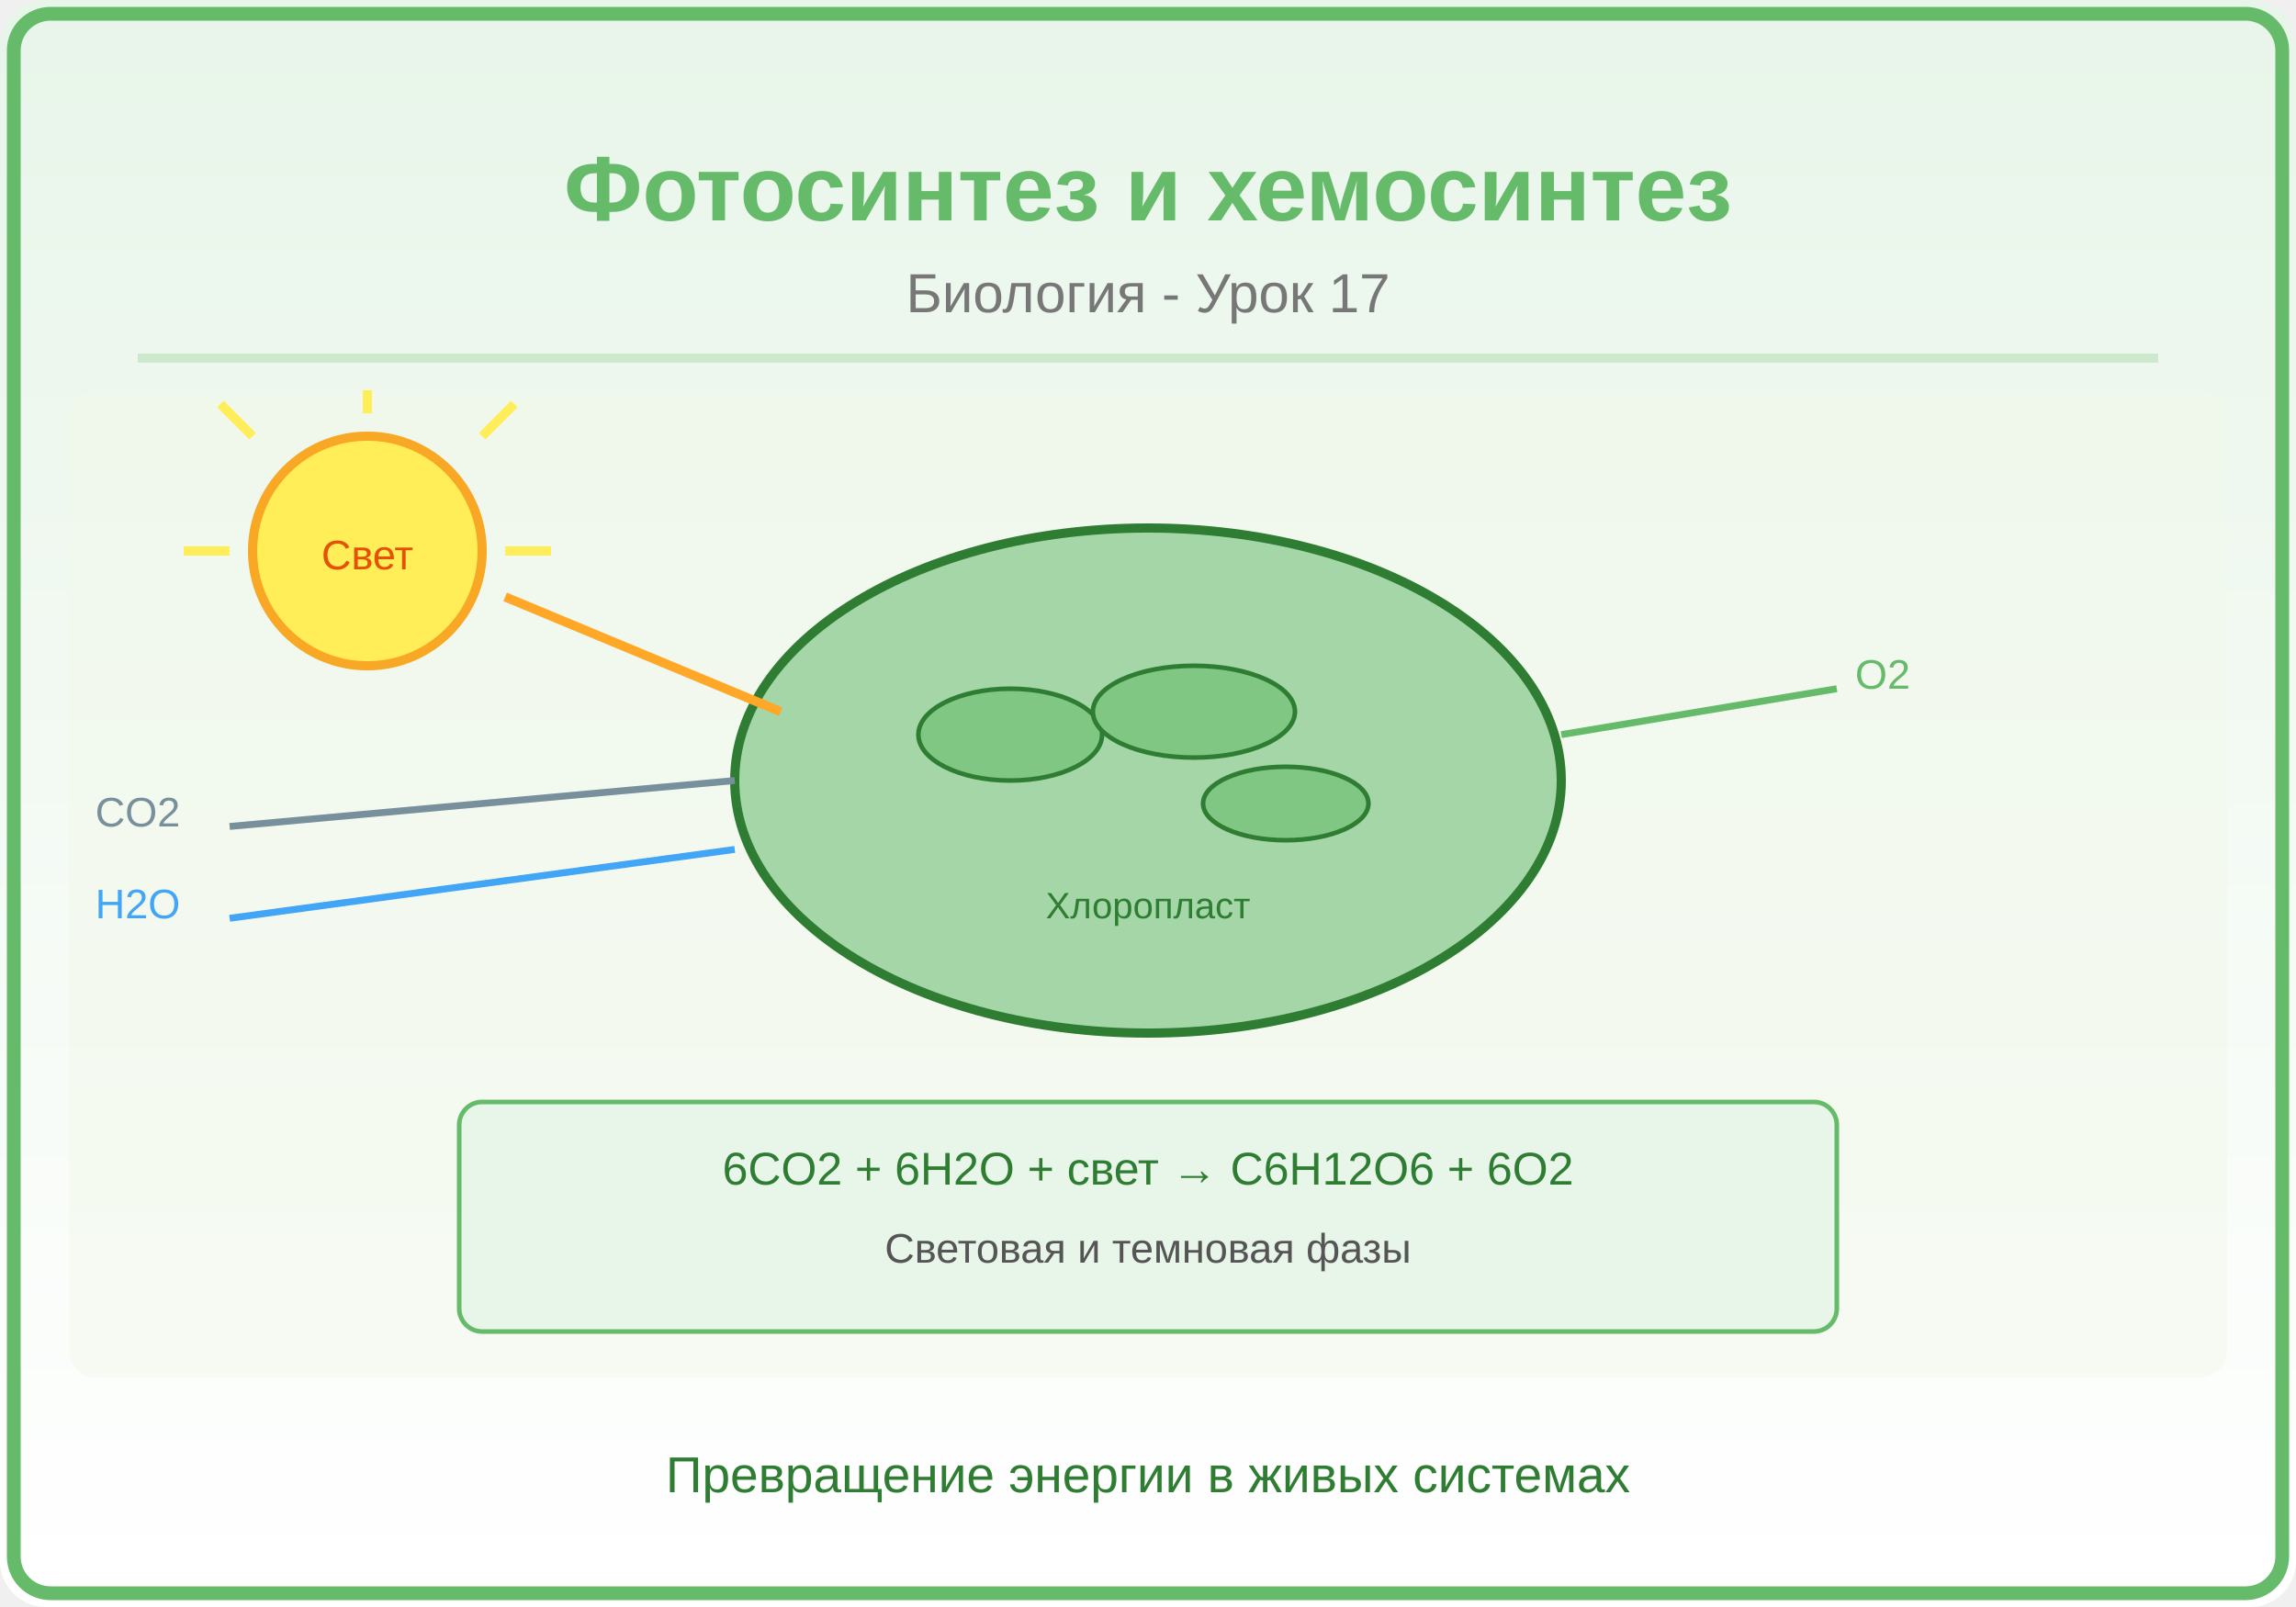
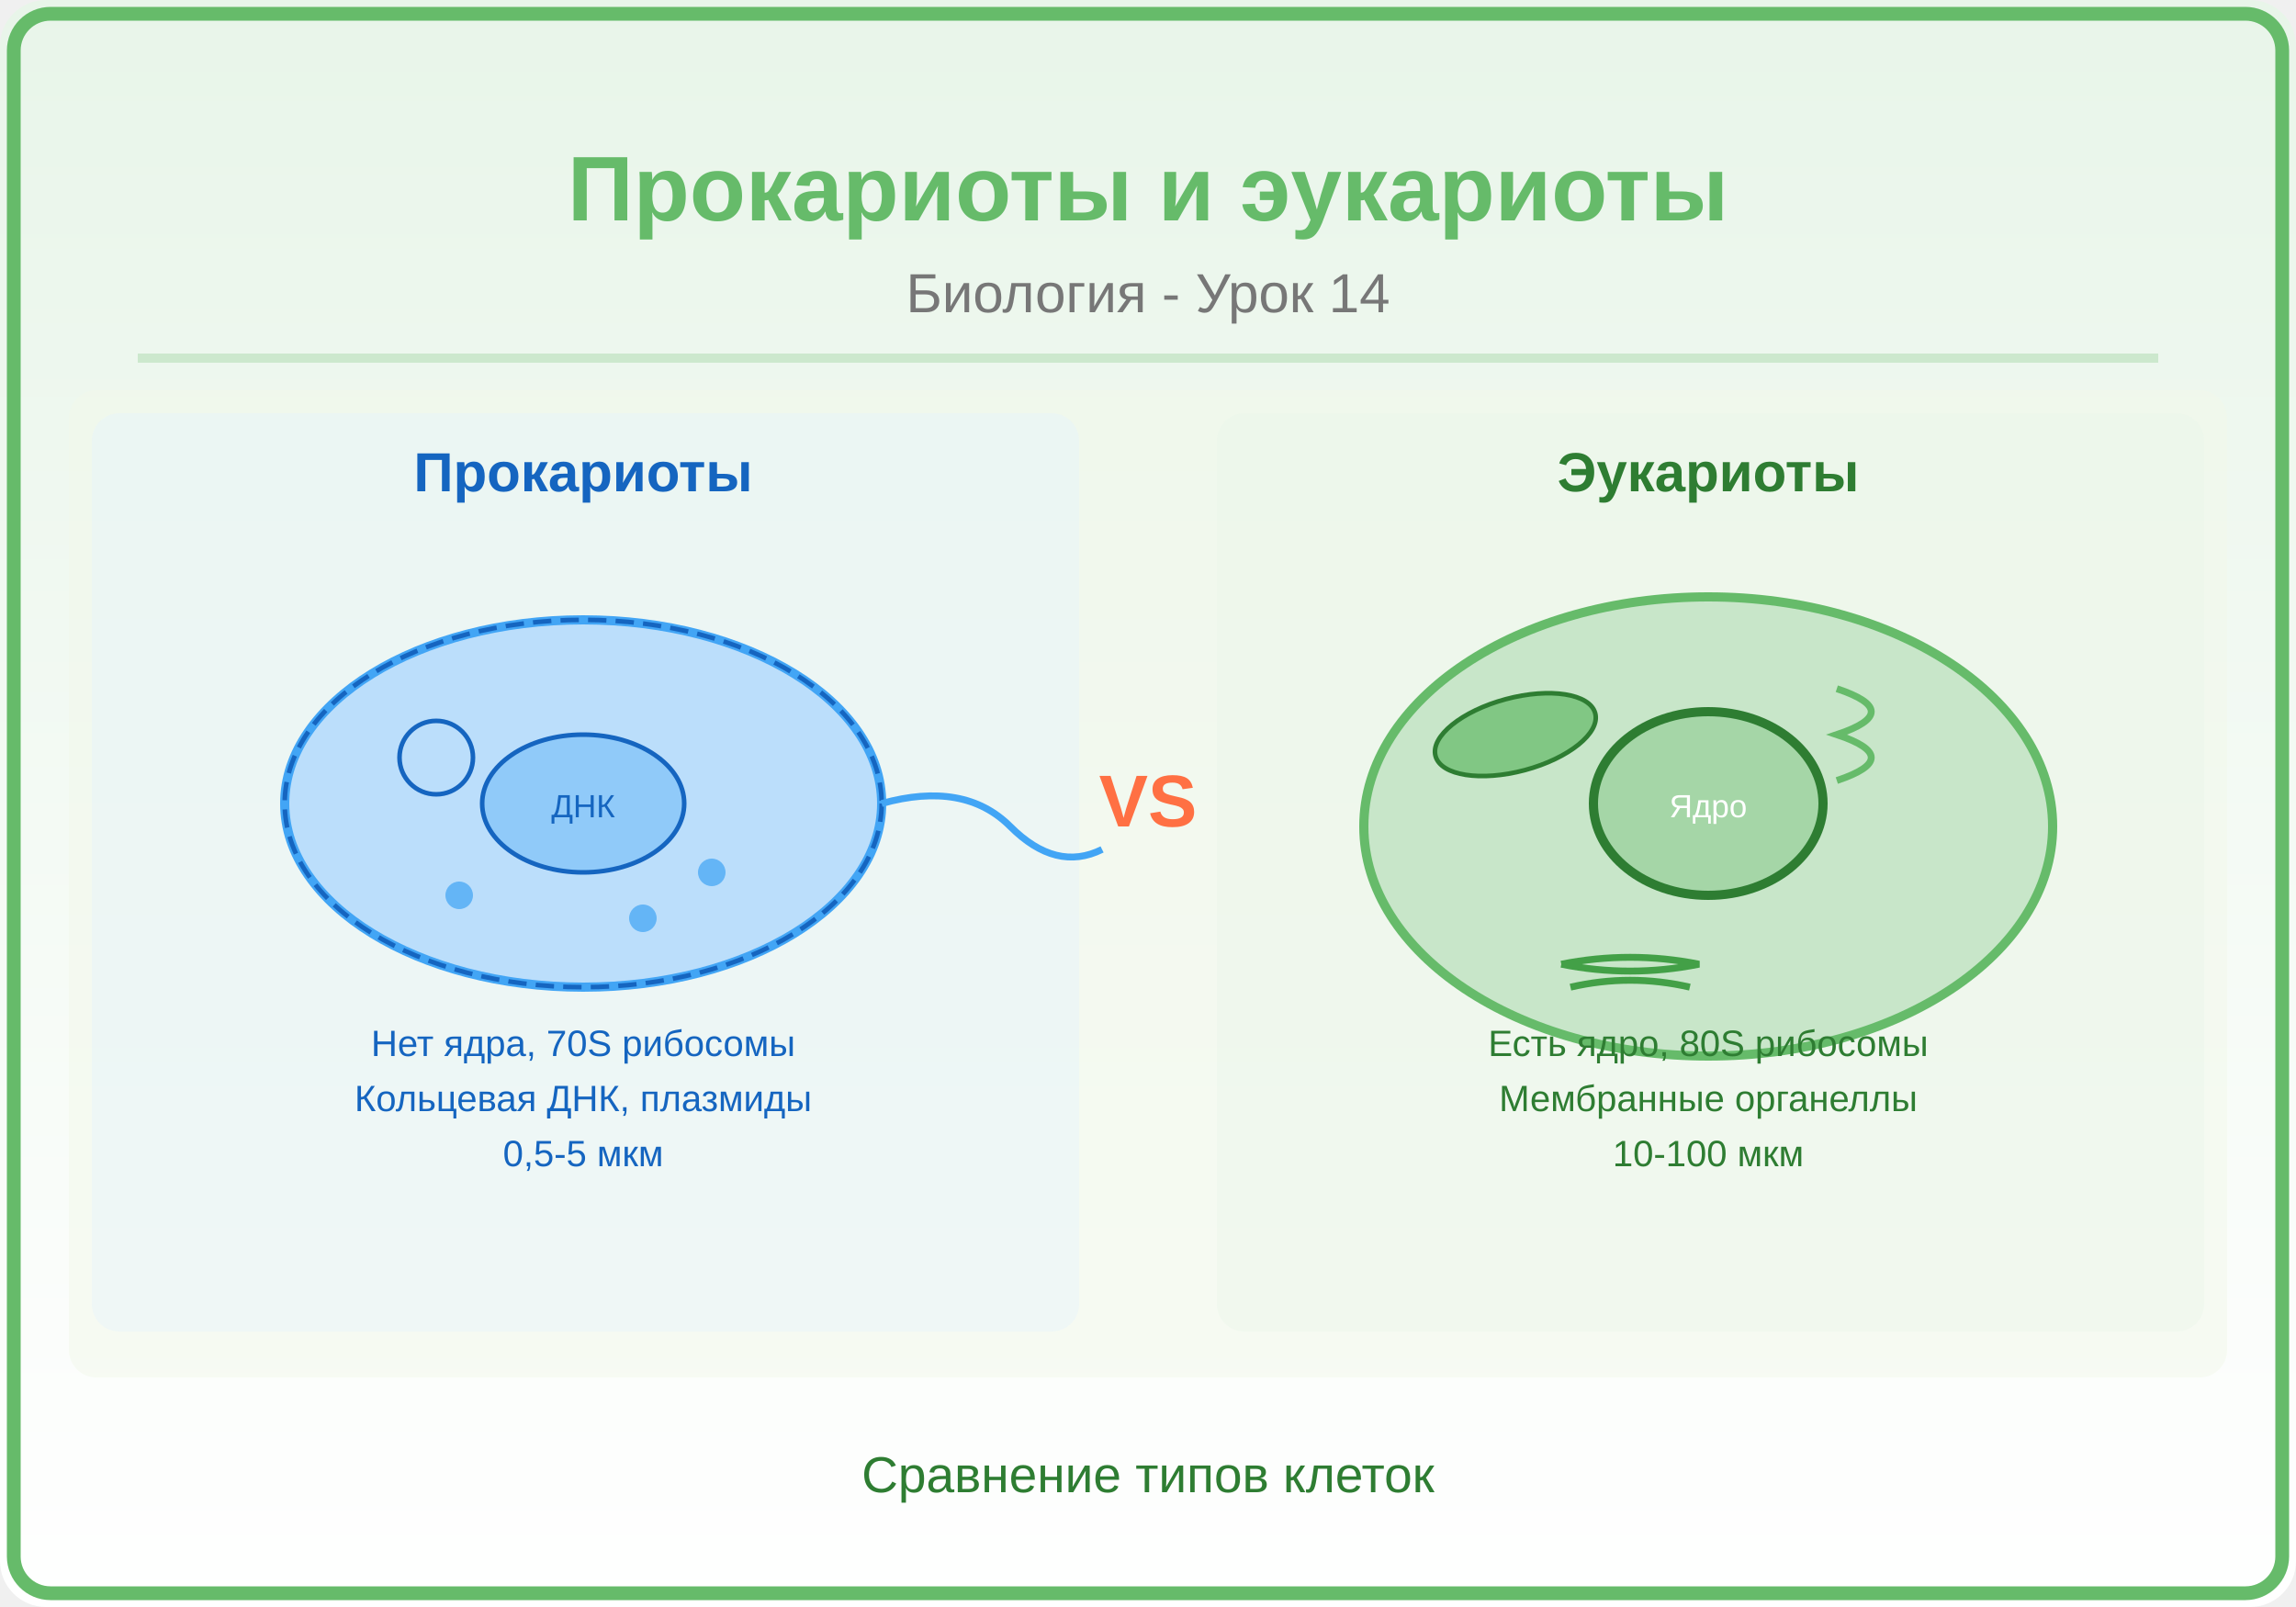
<svg xmlns="http://www.w3.org/2000/svg" viewBox="0 0 500 350">
  <defs>
    <linearGradient id="bg" x1="0" y1="0" x2="0" y2="1">
      <stop offset="0%" stop-color="#E8F5E9" />
      <stop offset="100%" stop-color="#FFFFFF" />
    </linearGradient>
    <linearGradient id="panel" x1="0" y1="0" x2="1" y2="0">
      <stop offset="0%" stop-color="#66BB6A" />
      <stop offset="100%" stop-color="#2E7D32" />
    </linearGradient>
  </defs>
  <rect width="500" height="350" fill="url(#bg)" rx="10" />
  <rect x="3" y="3" width="494" height="344" rx="8" fill="none" stroke="#66BB6A" stroke-width="3" />
-   <text x="250" y="48" font-family="Arial,sans-serif" font-size="20" font-weight="bold" fill="#66BB6A" text-anchor="middle">Фотосинтез и хемосинтез</text>
-   <text x="250" y="68" font-family="Arial,sans-serif" font-size="12" fill="#777" text-anchor="middle">Биология - Урок 17</text>
+   <text x="250" y="48" font-family="Arial,sans-serif" font-size="20" font-weight="bold" fill="#66BB6A" text-anchor="middle">Прокариоты и эукариоты</text>
+   <text x="250" y="68" font-family="Arial,sans-serif" font-size="12" fill="#777" text-anchor="middle">Биология - Урок 14</text>
  <line x1="30" y1="78" x2="470" y2="78" stroke="#66BB6A" stroke-width="2" opacity="0.25" />
  <clipPath id="ill">
    <rect x="15" y="85" width="470" height="215" rx="6" />
  </clipPath>
  <g clip-path="url(#ill)">
    <rect x="15" y="85" width="470" height="215" fill="#F1F8E9" opacity="0.5" />
-     <circle cx="80" cy="120" r="25" fill="#FFEE58" stroke="#F9A825" stroke-width="2" />
-     <line x1="80" y1="90" x2="80" y2="80" stroke="#FFEE58" stroke-width="2" />
-     <line x1="55" y1="95" x2="48" y2="88" stroke="#FFEE58" stroke-width="2" />
-     <line x1="105" y1="95" x2="112" y2="88" stroke="#FFEE58" stroke-width="2" />
-     <line x1="50" y1="120" x2="40" y2="120" stroke="#FFEE58" stroke-width="2" />
-     <line x1="110" y1="120" x2="120" y2="120" stroke="#FFEE58" stroke-width="2" />
-     <text x="80" y="124" font-family="Arial,sans-serif" font-size="9" fill="#E65100" text-anchor="middle">Свет</text>
-     <ellipse cx="250" cy="170" rx="90" ry="55" fill="#A5D6A7" stroke="#2E7D32" stroke-width="2" />
-     <ellipse cx="220" cy="160" rx="20" ry="10" fill="#81C784" stroke="#2E7D32" stroke-width="1" />
-     <ellipse cx="260" cy="155" rx="22" ry="10" fill="#81C784" stroke="#2E7D32" stroke-width="1" />
-     <ellipse cx="280" cy="175" rx="18" ry="8" fill="#81C784" stroke="#2E7D32" stroke-width="1" />
-     <text x="250" y="200" font-family="Arial,sans-serif" font-size="8" fill="#2E7D32" text-anchor="middle">Хлоропласт</text>
-     <line x1="110" y1="130" x2="170" y2="155" stroke="#FFA726" stroke-width="2" marker-end="url(#arr)" />
-     <rect x="100" y="240" width="300" height="50" rx="5" fill="#E8F5E9" stroke="#66BB6A" stroke-width="1" />
-     <text x="250" y="258" font-family="Arial,sans-serif" font-size="10" fill="#2E7D32" text-anchor="middle">6CO2 + 6H2O + свет → C6H12O6 + 6O2</text>
-     <text x="250" y="275" font-family="Arial,sans-serif" font-size="9" fill="#555" text-anchor="middle">Световая и темновая фазы</text>
-     <text x="30" y="180" font-family="Arial,sans-serif" font-size="9" fill="#78909C" text-anchor="middle">CO2</text>
-     <line x1="50" y1="180" x2="160" y2="170" stroke="#78909C" stroke-width="1.5" />
-     <text x="30" y="200" font-family="Arial,sans-serif" font-size="9" fill="#42A5F5" text-anchor="middle">H2O</text>
-     <line x1="50" y1="200" x2="160" y2="185" stroke="#42A5F5" stroke-width="1.5" />
-     <text x="410" y="150" font-family="Arial,sans-serif" font-size="9" fill="#66BB6A" text-anchor="middle">O2</text>
-     <line x1="340" y1="160" x2="400" y2="150" stroke="#66BB6A" stroke-width="1.5" />
+     <rect x="20" y="90" width="215" height="200" rx="6" fill="#E3F2FD" opacity="0.4" />
+     <text x="127" y="107" font-family="Arial,sans-serif" font-size="12" font-weight="bold" fill="#1565C0" text-anchor="middle">Прокариоты</text>
+     <ellipse cx="127" cy="175" rx="65" ry="40" fill="#BBDEFB" stroke="#42A5F5" stroke-width="2" />
+     <ellipse cx="127" cy="175" rx="65" ry="40" fill="none" stroke="#1565C0" stroke-width="1" stroke-dasharray="4,2" />
+     <ellipse cx="127" cy="175" rx="22" ry="15" fill="#90CAF9" stroke="#1565C0" stroke-width="1" />
+     <text x="127" y="178" font-family="Arial,sans-serif" font-size="7" fill="#1565C0" text-anchor="middle">ДНК</text>
+     <circle cx="100" cy="195" r="3" fill="#64B5F6" />
+     <circle cx="155" cy="190" r="3" fill="#64B5F6" />
+     <circle cx="140" cy="200" r="3" fill="#64B5F6" />
+     <path d="M192,175 Q210,170 220,180 Q230,190 240,185" fill="none" stroke="#42A5F5" stroke-width="1.5" />
+     <circle cx="95" cy="165" r="8" fill="none" stroke="#1565C0" stroke-width="1" />
+     <text x="127" y="230" font-family="Arial,sans-serif" font-size="8" fill="#1565C0" text-anchor="middle">Нет ядра, 70S рибосомы</text>
+     <text x="127" y="242" font-family="Arial,sans-serif" font-size="8" fill="#1565C0" text-anchor="middle">Кольцевая ДНК, плазмиды</text>
+     <text x="127" y="254" font-family="Arial,sans-serif" font-size="8" fill="#1565C0" text-anchor="middle">0,5-5 мкм</text>
+     <rect x="265" y="90" width="215" height="200" rx="6" fill="#E8F5E9" opacity="0.4" />
+     <text x="372" y="107" font-family="Arial,sans-serif" font-size="12" font-weight="bold" fill="#2E7D32" text-anchor="middle">Эукариоты</text>
+     <ellipse cx="372" cy="180" rx="75" ry="50" fill="#C8E6C9" stroke="#66BB6A" stroke-width="2" />
+     <ellipse cx="372" cy="175" rx="25" ry="20" fill="#A5D6A7" stroke="#2E7D32" stroke-width="2" />
+     <text x="372" y="178" font-family="Arial,sans-serif" font-size="7" fill="white" text-anchor="middle">Ядро</text>
+     <ellipse cx="330" cy="160" rx="18" ry="8" fill="#81C784" stroke="#2E7D32" stroke-width="1" transform="rotate(-15,330,160)" />
+     <path d="M400,150 Q415,155 400,160 Q415,165 400,170" fill="none" stroke="#66BB6A" stroke-width="1.5" />
+     <path d="M340,210 Q355,207 370,210 Q355,213 340,210" fill="none" stroke="#43A047" stroke-width="1.5" />
+     <path d="M342,215 Q355,212 368,215" fill="none" stroke="#43A047" stroke-width="1.5" />
+     <text x="372" y="230" font-family="Arial,sans-serif" font-size="8" fill="#2E7D32" text-anchor="middle">Есть ядро, 80S рибосомы</text>
+     <text x="372" y="242" font-family="Arial,sans-serif" font-size="8" fill="#2E7D32" text-anchor="middle">Мембранные органеллы</text>
+     <text x="372" y="254" font-family="Arial,sans-serif" font-size="8" fill="#2E7D32" text-anchor="middle">10-100 мкм</text>
+     <text x="250" y="180" font-family="Arial,sans-serif" font-size="16" font-weight="bold" fill="#FF7043" text-anchor="middle">VS</text>
  </g>
-   <text x="250" y="325" font-family="Arial,sans-serif" font-size="11" fill="#2E7D32" text-anchor="middle">Превращение энергии в живых системах</text>
+   <text x="250" y="325" font-family="Arial,sans-serif" font-size="11" fill="#2E7D32" text-anchor="middle">Сравнение типов клеток</text>
</svg>
